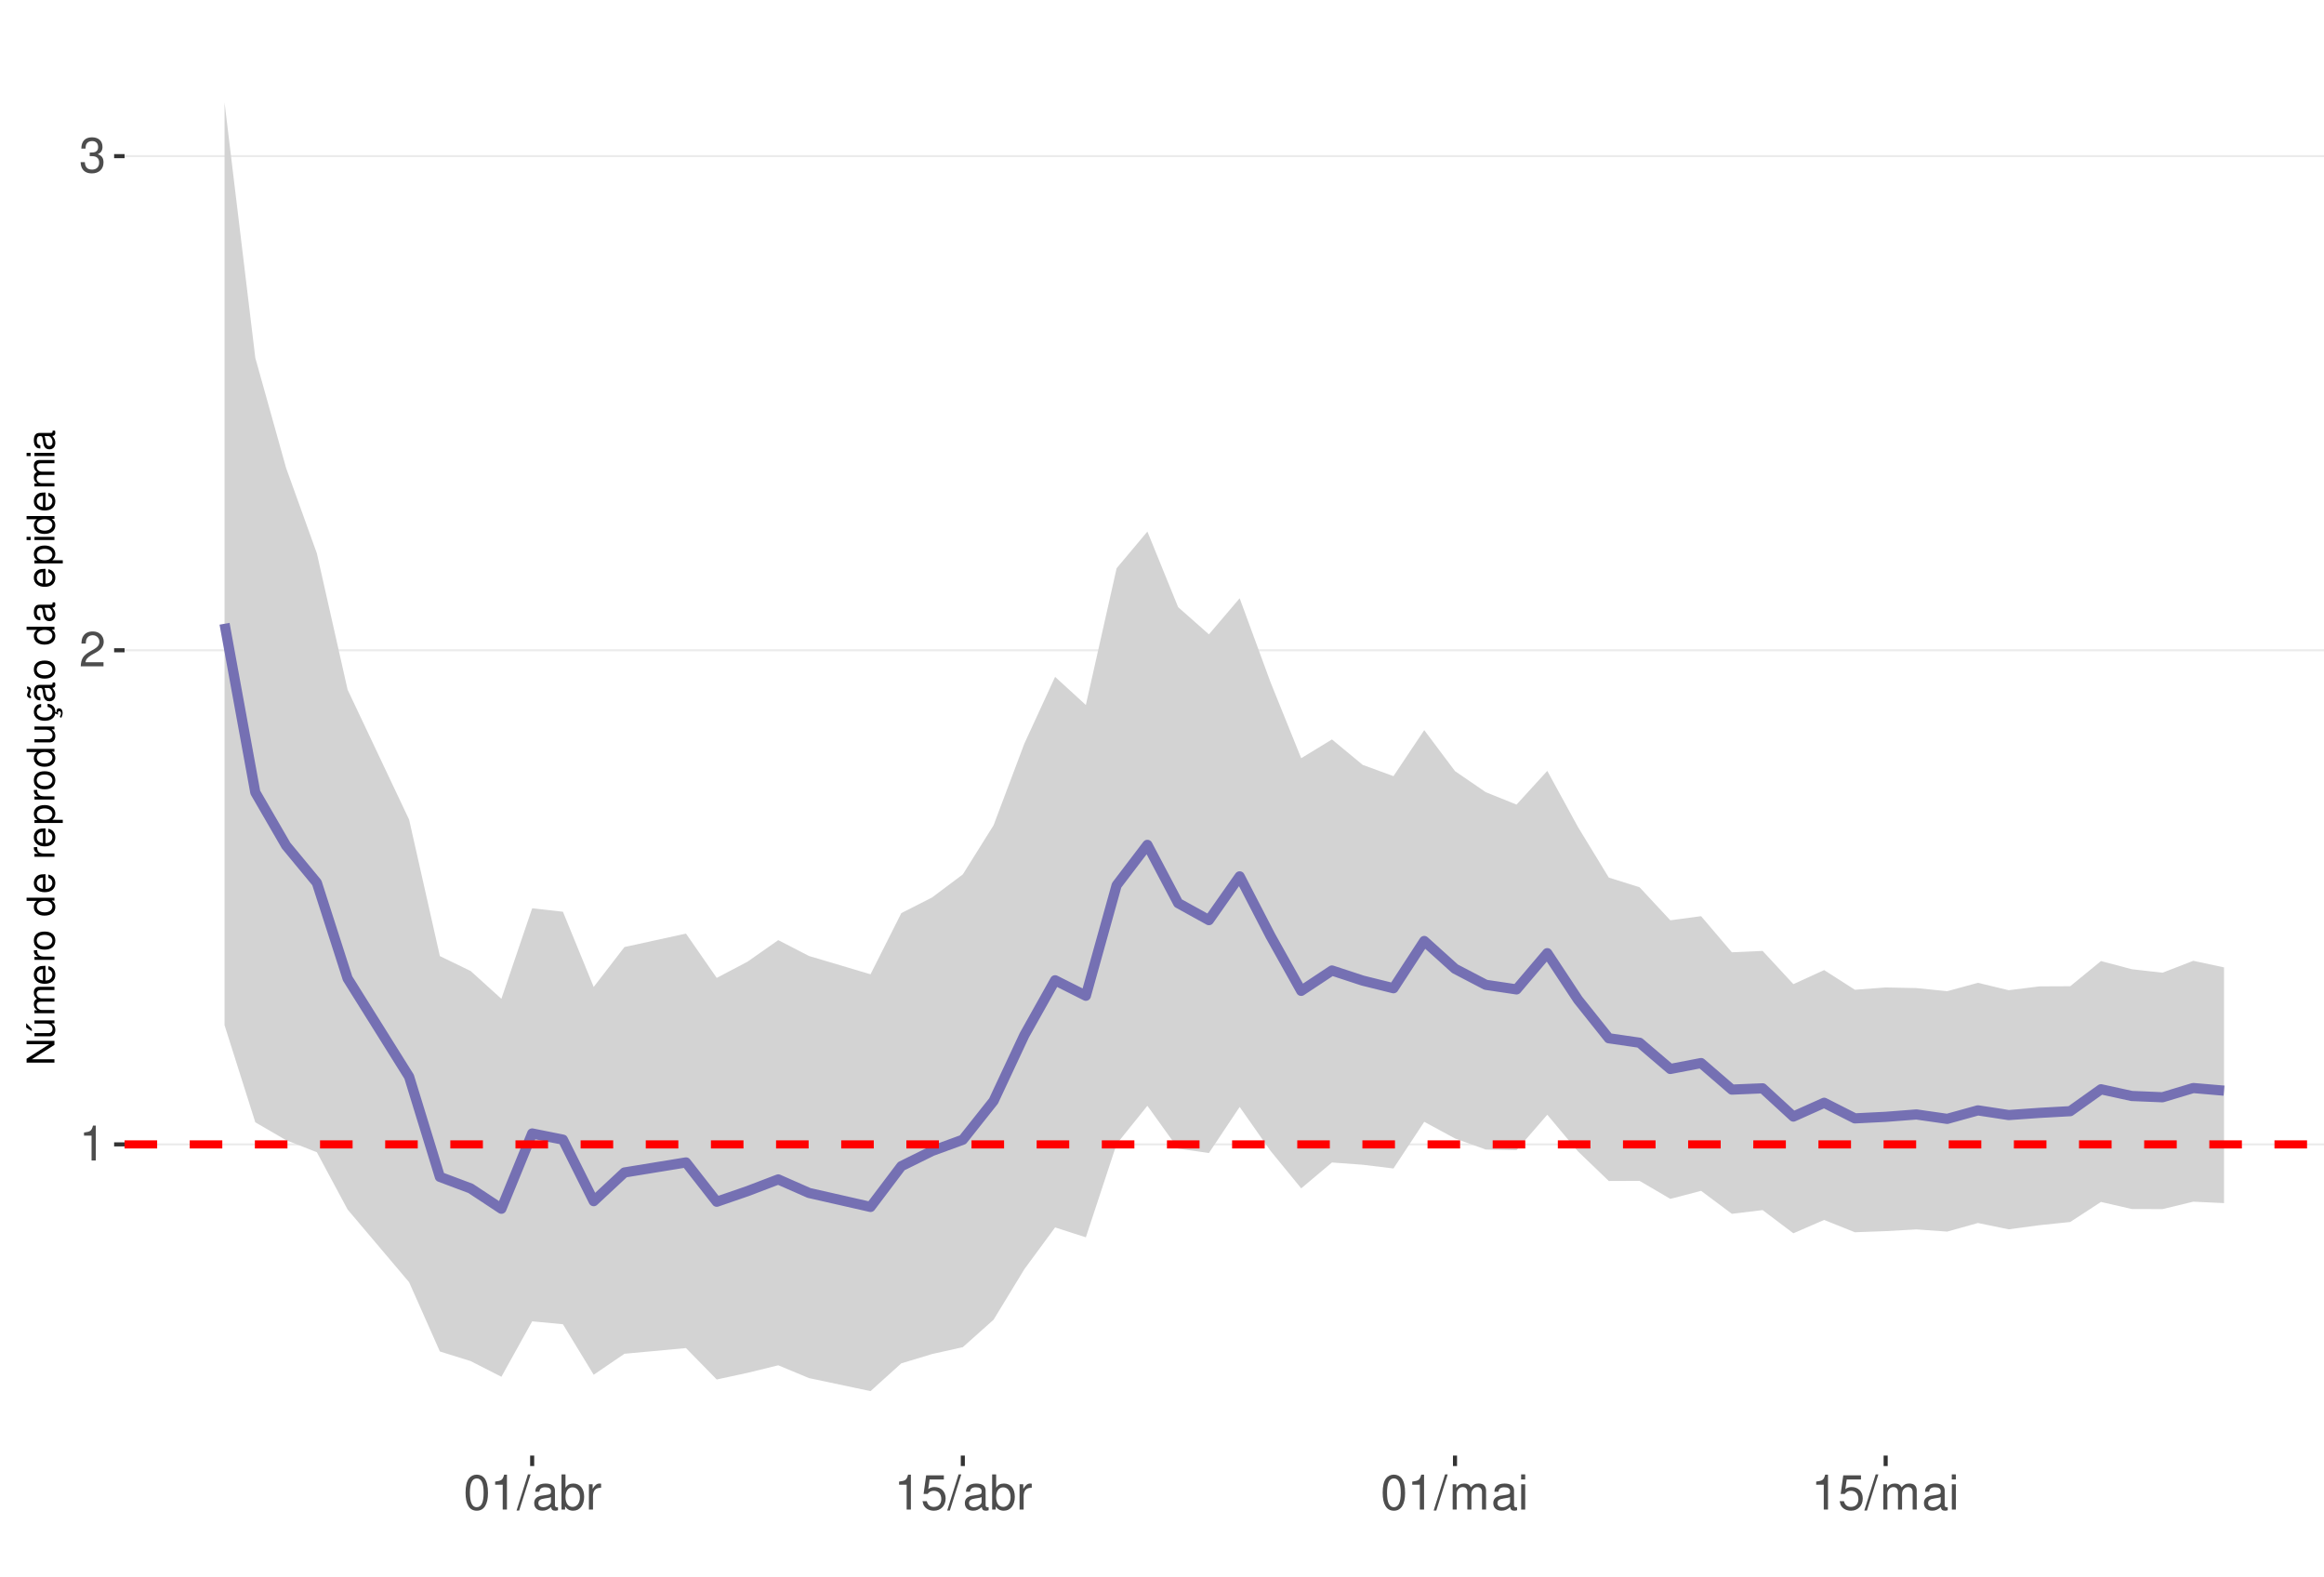
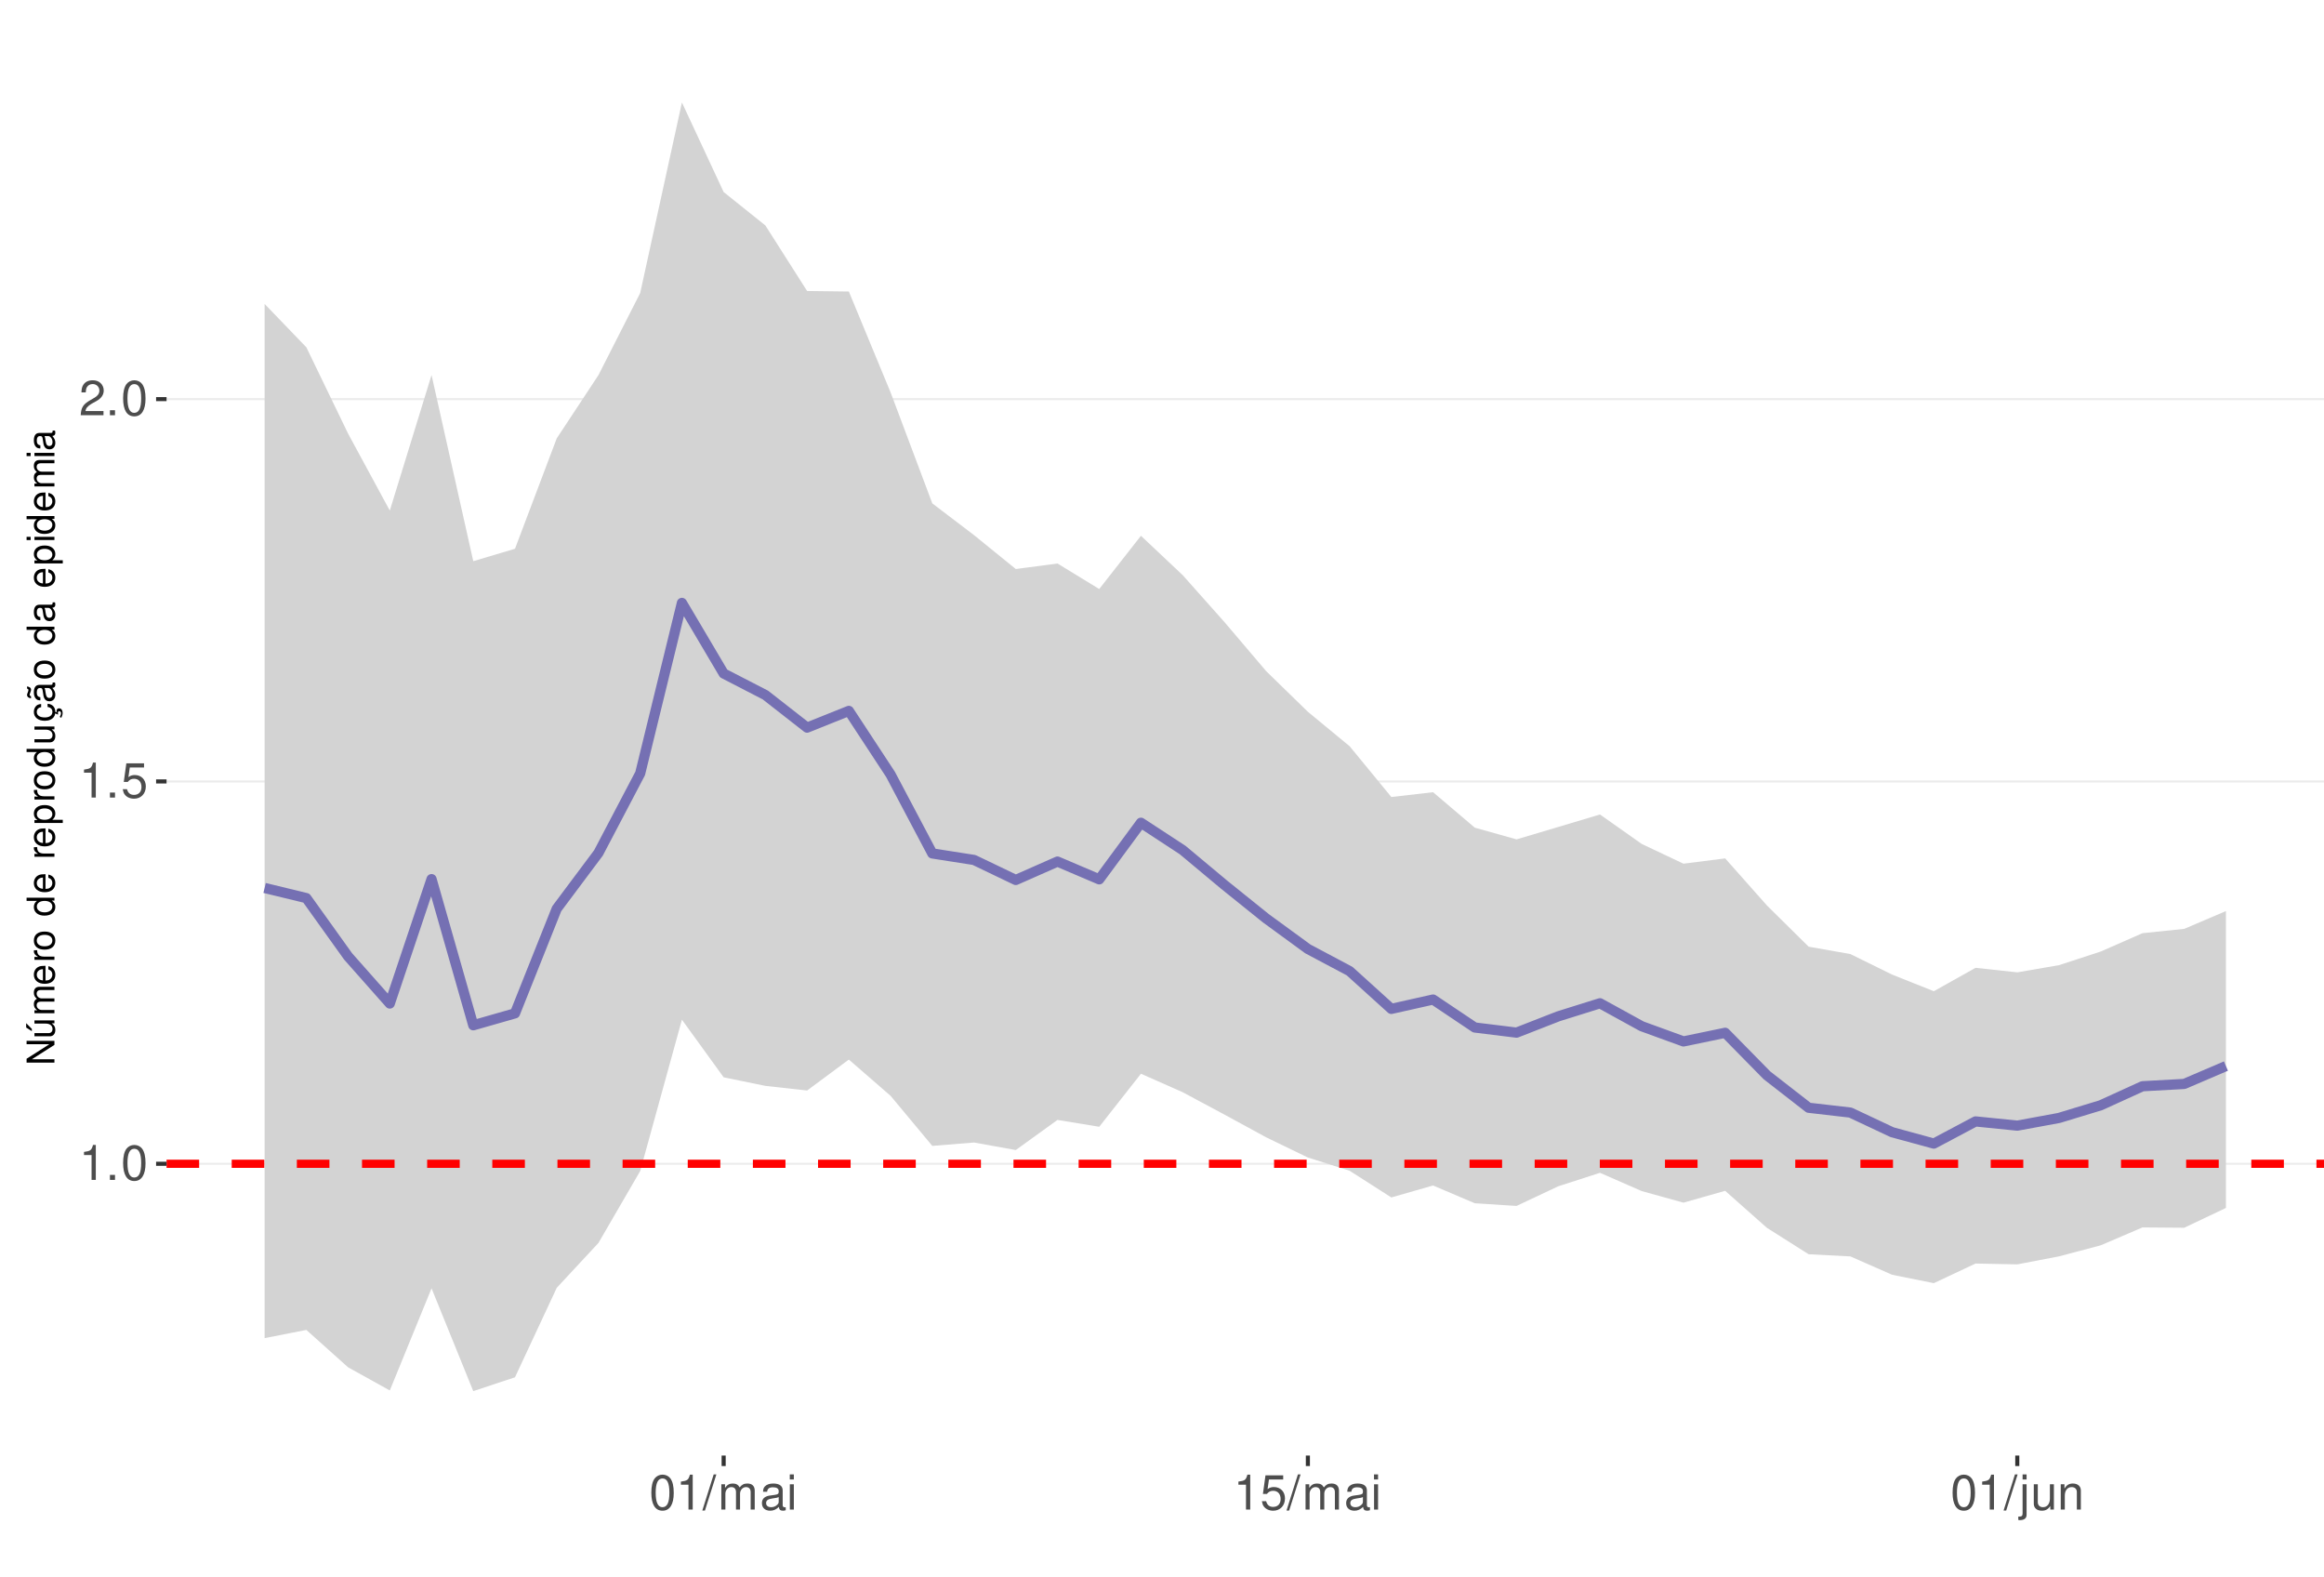
<svg xmlns="http://www.w3.org/2000/svg" xmlns:xlink="http://www.w3.org/1999/xlink" width="609pt" height="413pt" viewBox="0 0 609 413" version="1.1">
  <defs>
    <g>
      <symbol overflow="visible" id="glyph0-0">
        <path style="stroke:none;" d="" />
      </symbol>
      <symbol overflow="visible" id="glyph0-1">
        <path style="stroke:none;" d="M 3.281 -6.516 L 3.281 0 L 4.391 0 L 4.391 -9.156 L 3.656 -9.156 C 3.266 -7.75 3.016 -7.562 1.297 -7.328 L 1.297 -6.516 Z M 3.281 -6.516 " />
      </symbol>
      <symbol overflow="visible" id="glyph0-2">
+         <path style="stroke:none;" d="M 2.422 -1.312 L 1.094 -1.312 L 1.094 0 L 2.422 0 Z M 2.422 -1.312 " />
+       </symbol>
+       <symbol overflow="visible" id="glyph0-3">
+         <path style="stroke:none;" d="M 3.484 -9.156 C 2.641 -9.156 1.891 -8.766 1.422 -8.156 C 0.828 -7.344 0.547 -6.125 0.547 -4.422 C 0.547 -1.344 1.562 0.297 3.484 0.297 C 5.375 0.297 6.422 -1.344 6.422 -4.359 C 6.422 -6.125 6.141 -7.312 5.547 -8.156 C 5.078 -8.781 4.328 -9.156 3.484 -9.156 Z M 3.484 -8.156 C 4.688 -8.156 5.281 -6.938 5.281 -4.453 C 5.281 -1.844 4.703 -0.625 3.453 -0.625 C 2.281 -0.625 1.688 -1.891 1.688 -4.422 C 1.688 -6.938 2.281 -8.156 3.484 -8.156 Z M 3.484 -8.156 " />
+       </symbol>
+       <symbol overflow="visible" id="glyph0-4">
+         <path style="stroke:none;" d="M 6.031 -8.969 L 1.391 -8.969 L 0.719 -4.094 L 1.75 -4.094 C 2.266 -4.703 2.703 -4.922 3.406 -4.922 C 4.609 -4.922 5.359 -4.094 5.359 -2.766 C 5.359 -1.484 4.609 -0.703 3.391 -0.703 C 2.422 -0.703 1.828 -1.188 1.562 -2.203 L 0.438 -2.203 C 0.594 -1.469 0.719 -1.109 0.984 -0.781 C 1.5 -0.094 2.406 0.297 3.422 0.297 C 5.234 0.297 6.5 -1.031 6.5 -2.922 C 6.5 -4.703 5.312 -5.906 3.594 -5.906 C 2.969 -5.906 2.453 -5.75 1.938 -5.359 L 2.297 -7.875 L 6.031 -7.875 Z M 6.031 -8.969 " />
+       </symbol>
+       <symbol overflow="visible" id="glyph0-5">
        <path style="stroke:none;" d="M 6.406 -1.094 L 1.688 -1.094 C 1.797 -1.859 2.203 -2.344 3.297 -3.016 L 4.562 -3.719 C 5.828 -4.422 6.469 -5.359 6.469 -6.484 C 6.469 -7.234 6.156 -7.953 5.625 -8.438 C 5.094 -8.922 4.438 -9.156 3.594 -9.156 C 2.453 -9.156 1.609 -8.75 1.109 -7.953 C 0.797 -7.484 0.656 -6.906 0.625 -5.984 L 1.75 -5.984 C 1.781 -6.609 1.859 -6.969 2.016 -7.281 C 2.297 -7.828 2.891 -8.172 3.562 -8.172 C 4.562 -8.172 5.328 -7.438 5.328 -6.453 C 5.328 -5.719 4.906 -5.094 4.109 -4.625 L 2.953 -3.953 C 1.078 -2.875 0.531 -2.016 0.438 -0.016 L 6.406 -0.016 Z M 6.406 -1.094 " />
      </symbol>
-       <symbol overflow="visible" id="glyph0-3">
-         <path style="stroke:none;" d="M 2.797 -4.219 L 3.406 -4.219 C 4.625 -4.219 5.266 -3.641 5.266 -2.547 C 5.266 -1.391 4.562 -0.703 3.422 -0.703 C 2.188 -0.703 1.594 -1.312 1.516 -2.656 L 0.406 -2.656 C 0.453 -1.922 0.578 -1.438 0.797 -1.031 C 1.266 -0.156 2.141 0.297 3.359 0.297 C 5.219 0.297 6.406 -0.828 6.406 -2.562 C 6.406 -3.719 5.969 -4.359 4.891 -4.734 C 5.719 -5.078 6.141 -5.703 6.141 -6.625 C 6.141 -8.203 5.109 -9.156 3.406 -9.156 C 1.594 -9.156 0.625 -8.141 0.594 -6.203 L 1.703 -6.203 C 1.719 -6.766 1.766 -7.078 1.906 -7.359 C 2.172 -7.875 2.719 -8.172 3.422 -8.172 C 4.406 -8.172 5 -7.578 5 -6.594 C 5 -5.953 4.766 -5.562 4.281 -5.344 C 3.969 -5.219 3.562 -5.156 2.797 -5.156 Z M 2.797 -4.219 " />
-       </symbol>
-       <symbol overflow="visible" id="glyph0-4">
-         <path style="stroke:none;" d="M 3.484 -9.156 C 2.641 -9.156 1.891 -8.766 1.422 -8.156 C 0.828 -7.344 0.547 -6.125 0.547 -4.422 C 0.547 -1.344 1.562 0.297 3.484 0.297 C 5.375 0.297 6.422 -1.344 6.422 -4.359 C 6.422 -6.125 6.141 -7.312 5.547 -8.156 C 5.078 -8.781 4.328 -9.156 3.484 -9.156 Z M 3.484 -8.156 C 4.688 -8.156 5.281 -6.938 5.281 -4.453 C 5.281 -1.844 4.703 -0.625 3.453 -0.625 C 2.281 -0.625 1.688 -1.891 1.688 -4.422 C 1.688 -6.938 2.281 -8.156 3.484 -8.156 Z M 3.484 -8.156 " />
-       </symbol>
-       <symbol overflow="visible" id="glyph0-5">
+       <symbol overflow="visible" id="glyph0-6">
        <path style="stroke:none;" d="M 2.891 -9.219 L -0.094 0.25 L 0.594 0.25 L 3.594 -9.219 Z M 2.891 -9.219 " />
      </symbol>
-       <symbol overflow="visible" id="glyph0-6">
+       <symbol overflow="visible" id="glyph0-7">
+         <path style="stroke:none;" d="M 0.891 -6.625 L 0.891 0 L 1.953 0 L 1.953 -4.156 C 1.953 -5.125 2.641 -5.891 3.5 -5.891 C 4.297 -5.891 4.734 -5.422 4.734 -4.562 L 4.734 0 L 5.797 0 L 5.797 -4.156 C 5.797 -5.125 6.5 -5.891 7.359 -5.891 C 8.125 -5.891 8.578 -5.406 8.578 -4.562 L 8.578 0 L 9.641 0 L 9.641 -4.969 C 9.641 -6.156 8.953 -6.828 7.719 -6.828 C 6.828 -6.828 6.297 -6.562 5.688 -5.812 C 5.297 -6.516 4.766 -6.828 3.891 -6.828 C 3.016 -6.828 2.422 -6.5 1.859 -5.688 L 1.859 -6.625 Z M 0.891 -6.625 " />
+       </symbol>
+       <symbol overflow="visible" id="glyph0-8">
        <path style="stroke:none;" d="M 6.766 -0.625 C 6.656 -0.594 6.609 -0.594 6.547 -0.594 C 6.172 -0.594 5.969 -0.781 5.969 -1.109 L 5.969 -5.016 C 5.969 -6.188 5.109 -6.828 3.484 -6.828 C 2.5 -6.828 1.734 -6.547 1.281 -6.047 C 0.969 -5.703 0.844 -5.328 0.828 -4.672 L 1.891 -4.672 C 1.969 -5.484 2.453 -5.844 3.438 -5.844 C 4.406 -5.844 4.922 -5.5 4.922 -4.859 L 4.922 -4.578 C 4.906 -4.125 4.688 -3.969 3.828 -3.844 C 2.328 -3.656 2.094 -3.609 1.703 -3.438 C 0.922 -3.109 0.531 -2.531 0.531 -1.672 C 0.531 -0.469 1.359 0.297 2.703 0.297 C 3.547 0.297 4.219 0 4.969 -0.688 C 5.031 0 5.359 0.297 6.047 0.297 C 6.281 0.297 6.422 0.266 6.766 0.172 Z M 4.922 -2.094 C 4.922 -1.734 4.828 -1.516 4.5 -1.234 C 4.078 -0.828 3.562 -0.625 2.938 -0.625 C 2.109 -0.625 1.625 -1.031 1.625 -1.703 C 1.625 -2.391 2.094 -2.75 3.234 -2.906 C 4.359 -3.062 4.562 -3.109 4.922 -3.281 Z M 4.922 -2.094 " />
      </symbol>
-       <symbol overflow="visible" id="glyph0-7">
-         <path style="stroke:none;" d="M 0.688 -9.219 L 0.688 0 L 1.625 0 L 1.625 -0.844 C 2.141 -0.078 2.812 0.297 3.734 0.297 C 5.484 0.297 6.625 -1.141 6.625 -3.344 C 6.625 -5.5 5.547 -6.828 3.781 -6.828 C 2.875 -6.828 2.234 -6.484 1.734 -5.734 L 1.734 -9.219 Z M 3.578 -5.828 C 4.766 -5.828 5.516 -4.812 5.516 -3.234 C 5.516 -1.719 4.734 -0.703 3.578 -0.703 C 2.453 -0.703 1.734 -1.703 1.734 -3.266 C 1.734 -4.828 2.453 -5.828 3.578 -5.828 Z M 3.578 -5.828 " />
-       </symbol>
-       <symbol overflow="visible" id="glyph0-8">
-         <path style="stroke:none;" d="M 0.875 -6.625 L 0.875 0 L 1.938 0 L 1.938 -3.438 C 1.953 -5.031 2.609 -5.75 4.062 -5.703 L 4.062 -6.781 C 3.891 -6.812 3.781 -6.828 3.656 -6.828 C 2.969 -6.828 2.453 -6.422 1.844 -5.422 L 1.844 -6.625 Z M 0.875 -6.625 " />
-       </symbol>
      <symbol overflow="visible" id="glyph0-9">
-         <path style="stroke:none;" d="M 6.031 -8.969 L 1.391 -8.969 L 0.719 -4.094 L 1.75 -4.094 C 2.266 -4.703 2.703 -4.922 3.406 -4.922 C 4.609 -4.922 5.359 -4.094 5.359 -2.766 C 5.359 -1.484 4.609 -0.703 3.391 -0.703 C 2.422 -0.703 1.828 -1.188 1.562 -2.203 L 0.438 -2.203 C 0.594 -1.469 0.719 -1.109 0.984 -0.781 C 1.5 -0.094 2.406 0.297 3.422 0.297 C 5.234 0.297 6.5 -1.031 6.5 -2.922 C 6.5 -4.703 5.312 -5.906 3.594 -5.906 C 2.969 -5.906 2.453 -5.75 1.938 -5.359 L 2.297 -7.875 L 6.031 -7.875 Z M 6.031 -8.969 " />
+         <path style="stroke:none;" d="M 1.891 -6.625 L 0.844 -6.625 L 0.844 0 L 1.891 0 Z M 1.891 -9.219 L 0.828 -9.219 L 0.828 -7.891 L 1.891 -7.891 Z M 1.891 -9.219 " />
      </symbol>
      <symbol overflow="visible" id="glyph0-10">
-         <path style="stroke:none;" d="M 0.891 -6.625 L 0.891 0 L 1.953 0 L 1.953 -4.156 C 1.953 -5.125 2.641 -5.891 3.5 -5.891 C 4.297 -5.891 4.734 -5.422 4.734 -4.562 L 4.734 0 L 5.797 0 L 5.797 -4.156 C 5.797 -5.125 6.5 -5.891 7.359 -5.891 C 8.125 -5.891 8.578 -5.406 8.578 -4.562 L 8.578 0 L 9.641 0 L 9.641 -4.969 C 9.641 -6.156 8.953 -6.828 7.719 -6.828 C 6.828 -6.828 6.297 -6.562 5.688 -5.812 C 5.297 -6.516 4.766 -6.828 3.891 -6.828 C 3.016 -6.828 2.422 -6.5 1.859 -5.688 L 1.859 -6.625 Z M 0.891 -6.625 " />
+         <path style="stroke:none;" d="M 0.891 -6.625 L 0.891 0.969 C 0.891 1.625 0.688 1.828 0.031 1.828 C -0.047 1.828 -0.094 1.828 -0.234 1.828 L -0.234 2.719 C -0.094 2.75 -0.031 2.766 0.125 2.766 C 1.312 2.766 1.938 2.297 1.938 1.375 L 1.938 -6.625 Z M 1.938 -9.219 L 0.891 -9.219 L 0.891 -7.891 L 1.938 -7.891 Z M 1.938 -9.219 " />
      </symbol>
      <symbol overflow="visible" id="glyph0-11">
-         <path style="stroke:none;" d="M 1.891 -6.625 L 0.844 -6.625 L 0.844 0 L 1.891 0 Z M 1.891 -9.219 L 0.828 -9.219 L 0.828 -7.891 L 1.891 -7.891 Z M 1.891 -9.219 " />
+         <path style="stroke:none;" d="M 6.094 0 L 6.094 -6.625 L 5.047 -6.625 L 5.047 -2.875 C 5.047 -1.516 4.344 -0.625 3.234 -0.625 C 2.406 -0.625 1.875 -1.141 1.875 -1.938 L 1.875 -6.625 L 0.828 -6.625 L 0.828 -1.516 C 0.828 -0.422 1.641 0.297 2.938 0.297 C 3.906 0.297 4.531 -0.047 5.156 -0.922 L 5.156 0 Z M 6.094 0 " />
+       </symbol>
+       <symbol overflow="visible" id="glyph0-12">
+         <path style="stroke:none;" d="M 0.891 -6.625 L 0.891 0 L 1.953 0 L 1.953 -3.656 C 1.953 -5.016 2.656 -5.891 3.75 -5.891 C 4.578 -5.891 5.109 -5.391 5.109 -4.594 L 5.109 0 L 6.156 0 L 6.156 -5.016 C 6.156 -6.109 5.344 -6.828 4.062 -6.828 C 3.078 -6.828 2.438 -6.438 1.859 -5.516 L 1.859 -6.625 Z M 0.891 -6.625 " />
      </symbol>
      <symbol overflow="visible" id="glyph1-0">
        <path style="stroke:none;" d="" />
      </symbol>
      <symbol overflow="visible" id="glyph1-1">
        <path style="stroke:none;" d="M -7.297 -6.453 L -7.297 -5.578 L -1.328 -5.578 L -7.297 -1.766 L -7.297 -0.766 L 0 -0.766 L 0 -1.641 L -5.906 -1.641 L 0 -5.406 L 0 -6.453 Z M -7.297 -6.453 " />
      </symbol>
      <symbol overflow="visible" id="glyph1-2">
        <path style="stroke:none;" d="M 0 -4.812 L -5.234 -4.812 L -5.234 -3.984 L -2.266 -3.984 C -1.203 -3.984 -0.5 -3.438 -0.5 -2.562 C -0.5 -1.906 -0.906 -1.484 -1.531 -1.484 L -5.234 -1.484 L -5.234 -0.656 L -1.203 -0.656 C -0.328 -0.656 0.234 -1.297 0.234 -2.312 C 0.234 -3.094 -0.047 -3.578 -0.734 -4.062 L 0 -4.062 Z M -7.406 -2.953 L -5.922 -2 L -5.922 -2.594 L -7.406 -4.094 Z M -7.406 -2.953 " />
      </symbol>
      <symbol overflow="visible" id="glyph1-3">
        <path style="stroke:none;" d="M -5.234 -0.703 L 0 -0.703 L 0 -1.547 L -3.297 -1.547 C -4.047 -1.547 -4.656 -2.094 -4.656 -2.766 C -4.656 -3.391 -4.281 -3.734 -3.609 -3.734 L 0 -3.734 L 0 -4.578 L -3.297 -4.578 C -4.047 -4.578 -4.656 -5.125 -4.656 -5.812 C -4.656 -6.422 -4.266 -6.781 -3.609 -6.781 L 0 -6.781 L 0 -7.625 L -3.938 -7.625 C -4.875 -7.625 -5.391 -7.078 -5.391 -6.094 C -5.391 -5.406 -5.188 -4.984 -4.594 -4.484 C -5.156 -4.188 -5.391 -3.766 -5.391 -3.078 C -5.391 -2.375 -5.125 -1.906 -4.5 -1.469 L -5.234 -1.469 Z M -5.234 -0.703 " />
      </symbol>
      <symbol overflow="visible" id="glyph1-4">
        <path style="stroke:none;" d="M -2.344 -5.125 C -3.141 -5.125 -3.625 -5.062 -4.016 -4.922 C -4.875 -4.578 -5.391 -3.781 -5.391 -2.797 C -5.391 -1.344 -4.281 -0.406 -2.547 -0.406 C -0.812 -0.406 0.234 -1.297 0.234 -2.781 C 0.234 -3.984 -0.453 -4.812 -1.594 -5.016 L -1.594 -4.188 C -0.906 -3.953 -0.547 -3.484 -0.547 -2.812 C -0.547 -2.281 -0.781 -1.828 -1.219 -1.547 C -1.516 -1.344 -1.812 -1.281 -2.344 -1.266 Z M -3.016 -1.297 C -3.984 -1.359 -4.625 -1.953 -4.625 -2.797 C -4.625 -3.641 -3.953 -4.234 -3.016 -4.234 Z M -3.016 -1.297 " />
      </symbol>
      <symbol overflow="visible" id="glyph1-5">
        <path style="stroke:none;" d="M -5.234 -0.688 L 0 -0.688 L 0 -1.531 L -2.719 -1.531 C -3.984 -1.547 -4.547 -2.062 -4.516 -3.203 L -5.359 -3.203 C -5.375 -3.062 -5.391 -2.984 -5.391 -2.891 C -5.391 -2.344 -5.062 -1.938 -4.297 -1.453 L -5.234 -1.453 Z M -5.234 -0.688 " />
      </symbol>
      <symbol overflow="visible" id="glyph1-6">
        <path style="stroke:none;" d="M -5.391 -2.719 C -5.391 -1.234 -4.344 -0.359 -2.578 -0.359 C -0.812 -0.359 0.234 -1.234 0.234 -2.734 C 0.234 -4.203 -0.812 -5.094 -2.547 -5.094 C -4.359 -5.094 -5.391 -4.234 -5.391 -2.719 Z M -4.625 -2.734 C -4.625 -3.672 -3.844 -4.234 -2.547 -4.234 C -1.312 -4.234 -0.547 -3.656 -0.547 -2.734 C -0.547 -1.797 -1.312 -1.234 -2.578 -1.234 C -3.844 -1.234 -4.625 -1.797 -4.625 -2.734 Z M -4.625 -2.734 " />
      </symbol>
      <symbol overflow="visible" id="glyph1-7">
        <path style="stroke:none;" d="" />
      </symbol>
      <symbol overflow="visible" id="glyph1-8">
        <path style="stroke:none;" d="M -7.297 -4.953 L -7.297 -4.125 L -4.578 -4.125 C -5.109 -3.766 -5.391 -3.203 -5.391 -2.516 C -5.391 -1.156 -4.297 -0.266 -2.625 -0.266 C -0.859 -0.266 0.234 -1.125 0.234 -2.547 C 0.234 -3.266 -0.047 -3.766 -0.688 -4.203 L 0 -4.203 L 0 -4.953 Z M -4.609 -2.656 C -4.609 -3.547 -3.812 -4.125 -2.562 -4.125 C -1.344 -4.125 -0.547 -3.547 -0.547 -2.656 C -0.547 -1.734 -1.359 -1.125 -2.578 -1.125 C -3.797 -1.125 -4.609 -1.734 -4.609 -2.656 Z M -4.609 -2.656 " />
      </symbol>
      <symbol overflow="visible" id="glyph1-9">
        <path style="stroke:none;" d="M 2.188 -0.547 L 2.188 -1.375 L -0.547 -1.375 C -0.016 -1.812 0.234 -2.312 0.234 -2.984 C 0.234 -4.344 -0.859 -5.234 -2.531 -5.234 C -4.297 -5.234 -5.391 -4.375 -5.391 -2.984 C -5.391 -2.266 -5.062 -1.703 -4.453 -1.312 L -5.234 -1.312 L -5.234 -0.547 Z M -4.609 -2.844 C -4.609 -3.766 -3.797 -4.359 -2.547 -4.359 C -1.359 -4.359 -0.547 -3.75 -0.547 -2.844 C -0.547 -1.953 -1.344 -1.375 -2.578 -1.375 C -3.812 -1.375 -4.609 -1.953 -4.609 -2.844 Z M -4.609 -2.844 " />
      </symbol>
      <symbol overflow="visible" id="glyph1-10">
        <path style="stroke:none;" d="M 0 -4.812 L -5.234 -4.812 L -5.234 -3.984 L -2.266 -3.984 C -1.203 -3.984 -0.5 -3.438 -0.5 -2.562 C -0.5 -1.906 -0.906 -1.484 -1.531 -1.484 L -5.234 -1.484 L -5.234 -0.656 L -1.203 -0.656 C -0.328 -0.656 0.234 -1.297 0.234 -2.312 C 0.234 -3.094 -0.047 -3.578 -0.734 -4.062 L 0 -4.062 Z M 0 -4.812 " />
      </symbol>
      <symbol overflow="visible" id="glyph1-11">
        <path style="stroke:none;" d="M 0.234 -2.641 C 0.234 -3.875 -0.547 -4.703 -1.797 -4.766 L -1.797 -3.938 C -0.953 -3.797 -0.531 -3.359 -0.531 -2.656 C -0.531 -1.734 -1.281 -1.188 -2.516 -1.188 C -3.844 -1.188 -4.625 -1.719 -4.625 -2.625 C -4.625 -3.328 -4.203 -3.766 -3.484 -3.875 L -3.484 -4.703 C -3.984 -4.672 -4.312 -4.562 -4.609 -4.359 C -5.094 -4 -5.391 -3.375 -5.391 -2.641 C -5.391 -1.219 -4.266 -0.312 -2.531 -0.312 C -1.469 -0.312 -0.625 -0.672 -0.156 -1.312 C 0.047 -1.594 0.125 -1.812 0.203 -2.25 L 0.922 -1.938 L 0.984 -2.062 C 0.938 -2.188 0.906 -2.25 0.906 -2.375 C 0.906 -2.656 1.047 -2.828 1.281 -2.828 C 1.547 -2.828 1.734 -2.594 1.734 -2.297 C 1.734 -2.031 1.672 -1.844 1.438 -1.406 L 1.406 -1.312 L 1.812 -1.094 C 2.078 -1.75 2.141 -1.953 2.141 -2.344 C 2.141 -3.109 1.781 -3.578 1.203 -3.578 C 0.781 -3.578 0.547 -3.297 0.547 -2.797 C 0.547 -2.703 0.547 -2.641 0.562 -2.516 Z M 0.234 -2.641 " />
      </symbol>
      <symbol overflow="visible" id="glyph1-12">
        <path style="stroke:none;" d="M -0.484 -5.344 C -0.469 -5.266 -0.469 -5.219 -0.469 -5.172 C -0.469 -4.875 -0.625 -4.719 -0.875 -4.719 L -3.953 -4.719 C -4.891 -4.719 -5.391 -4.047 -5.391 -2.75 C -5.391 -1.984 -5.172 -1.375 -4.781 -1.016 C -4.516 -0.766 -4.203 -0.672 -3.688 -0.656 L -3.688 -1.484 C -4.328 -1.562 -4.625 -1.938 -4.625 -2.719 C -4.625 -3.484 -4.344 -3.891 -3.844 -3.891 L -3.625 -3.891 C -3.266 -3.875 -3.125 -3.703 -3.047 -3.016 C -2.891 -1.844 -2.844 -1.656 -2.719 -1.344 C -2.453 -0.734 -2 -0.422 -1.312 -0.422 C -0.375 -0.422 0.234 -1.078 0.234 -2.141 C 0.234 -2.797 0 -3.328 -0.547 -3.922 C 0 -3.984 0.234 -4.234 0.234 -4.781 C 0.234 -4.953 0.203 -5.062 0.141 -5.344 Z M -1.656 -3.891 C -1.375 -3.891 -1.203 -3.812 -0.969 -3.562 C -0.656 -3.219 -0.5 -2.812 -0.5 -2.312 C -0.5 -1.672 -0.812 -1.297 -1.344 -1.297 C -1.891 -1.297 -2.172 -1.656 -2.297 -2.547 C -2.422 -3.438 -2.453 -3.609 -2.594 -3.891 Z M -7.172 -3.75 C -6.922 -3.672 -6.812 -3.547 -6.812 -3.375 C -6.812 -3.25 -6.875 -2.984 -6.984 -2.734 C -7.156 -2.312 -7.172 -2.25 -7.172 -2.047 C -7.172 -1.594 -6.797 -1.297 -6.141 -1.188 L -6.141 -1.766 C -6.375 -1.812 -6.5 -1.938 -6.5 -2.094 C -6.5 -2.203 -6.469 -2.344 -6.375 -2.578 C -6.156 -3.156 -6.125 -3.234 -6.125 -3.438 C -6.125 -3.922 -6.484 -4.219 -7.172 -4.312 Z M -7.172 -3.75 " />
      </symbol>
      <symbol overflow="visible" id="glyph1-13">
        <path style="stroke:none;" d="M -0.484 -5.344 C -0.469 -5.266 -0.469 -5.219 -0.469 -5.172 C -0.469 -4.875 -0.625 -4.719 -0.875 -4.719 L -3.953 -4.719 C -4.891 -4.719 -5.391 -4.047 -5.391 -2.75 C -5.391 -1.984 -5.172 -1.375 -4.781 -1.016 C -4.516 -0.766 -4.203 -0.672 -3.688 -0.656 L -3.688 -1.484 C -4.328 -1.562 -4.625 -1.938 -4.625 -2.719 C -4.625 -3.484 -4.344 -3.891 -3.844 -3.891 L -3.625 -3.891 C -3.266 -3.875 -3.125 -3.703 -3.047 -3.016 C -2.891 -1.844 -2.844 -1.656 -2.719 -1.344 C -2.453 -0.734 -2 -0.422 -1.312 -0.422 C -0.375 -0.422 0.234 -1.078 0.234 -2.141 C 0.234 -2.797 0 -3.328 -0.547 -3.922 C 0 -3.984 0.234 -4.234 0.234 -4.781 C 0.234 -4.953 0.203 -5.062 0.141 -5.344 Z M -1.656 -3.891 C -1.375 -3.891 -1.203 -3.812 -0.969 -3.562 C -0.656 -3.219 -0.5 -2.812 -0.5 -2.312 C -0.5 -1.672 -0.812 -1.297 -1.344 -1.297 C -1.891 -1.297 -2.172 -1.656 -2.297 -2.547 C -2.422 -3.438 -2.453 -3.609 -2.594 -3.891 Z M -1.656 -3.891 " />
      </symbol>
      <symbol overflow="visible" id="glyph1-14">
        <path style="stroke:none;" d="M -5.234 -1.5 L -5.234 -0.672 L 0 -0.672 L 0 -1.5 Z M -7.297 -1.5 L -7.297 -0.656 L -6.234 -0.656 L -6.234 -1.5 Z M -7.297 -1.5 " />
      </symbol>
    </g>
    <clipPath id="clip1">
-       <path d="M 32.645 9.961 L 609 9.961 L 609 381.328 L 32.645 381.328 Z M 32.645 9.961 " />
+       <path d="M 43.645 9.961 L 609 9.961 L 609 381.328 L 43.645 381.328 Z M 43.645 9.961 " />
    </clipPath>
    <clipPath id="clip2">
-       <path d="M 32.645 299 L 609 299 L 609 301 L 32.645 301 Z M 32.645 299 " />
+       <path d="M 43.645 304 L 609 304 L 609 306 L 43.645 306 Z M 43.645 304 " />
    </clipPath>
    <clipPath id="clip3">
-       <path d="M 32.645 170 L 609 170 L 609 171 L 32.645 171 Z M 32.645 170 " />
+       <path d="M 43.645 204 L 609 204 L 609 205 L 43.645 205 Z M 43.645 204 " />
    </clipPath>
    <clipPath id="clip4">
-       <path d="M 32.645 40 L 609 40 L 609 42 L 32.645 42 Z M 32.645 40 " />
+       <path d="M 43.645 104 L 609 104 L 609 105 L 43.645 105 Z M 43.645 104 " />
    </clipPath>
    <clipPath id="clip5">
-       <path d="M 32.645 298 L 609 298 L 609 301 L 32.645 301 Z M 32.645 298 " />
+       <path d="M 43.645 303 L 609 303 L 609 306 L 43.645 306 Z M 43.645 303 " />
    </clipPath>
  </defs>
  <g id="surface167">
    <rect x="0" y="0" width="609" height="413" style="fill:rgb(100%,100%,100%);fill-opacity:1;stroke:none;" />
    <rect x="0" y="0" width="609" height="413" style="fill:rgb(100%,100%,100%);fill-opacity:1;stroke:none;" />
    <path style="fill:none;stroke-width:1.067;stroke-linecap:round;stroke-linejoin:round;stroke:rgb(100%,100%,100%);stroke-opacity:1;stroke-miterlimit:10;" d="M 0 413 L 609 413 L 609 0 L 0 0 Z M 0 413 " />
    <g clip-path="url(#clip1)" clip-rule="nonzero">
-       <path style=" stroke:none;fill-rule:nonzero;fill:rgb(100%,100%,100%);fill-opacity:1;" d="M 32.645 381.328 L 609 381.328 L 609 9.961 L 32.645 9.961 Z M 32.645 381.328 " />
+       <path style=" stroke:none;fill-rule:nonzero;fill:rgb(100%,100%,100%);fill-opacity:1;" d="M 43.645 381.328 L 609 381.328 L 609 9.961 L 43.645 9.961 Z M 43.645 381.328 " />
    </g>
    <g clip-path="url(#clip2)" clip-rule="nonzero">
-       <path style="fill:none;stroke-width:0.533;stroke-linecap:butt;stroke-linejoin:round;stroke:rgb(92.157%,92.157%,92.157%);stroke-opacity:1;stroke-miterlimit:10;" d="M 32.645 299.812 L 609 299.812 " />
+       <path style="fill:none;stroke-width:0.533;stroke-linecap:butt;stroke-linejoin:round;stroke:rgb(92.157%,92.157%,92.157%);stroke-opacity:1;stroke-miterlimit:10;" d="M 43.645 304.891 L 609 304.891 " />
    </g>
    <g clip-path="url(#clip3)" clip-rule="nonzero">
-       <path style="fill:none;stroke-width:0.533;stroke-linecap:butt;stroke-linejoin:round;stroke:rgb(92.157%,92.157%,92.157%);stroke-opacity:1;stroke-miterlimit:10;" d="M 32.645 170.363 L 609 170.363 " />
+       <path style="fill:none;stroke-width:0.533;stroke-linecap:butt;stroke-linejoin:round;stroke:rgb(92.157%,92.157%,92.157%);stroke-opacity:1;stroke-miterlimit:10;" d="M 43.645 204.727 L 609 204.727 " />
    </g>
    <g clip-path="url(#clip4)" clip-rule="nonzero">
-       <path style="fill:none;stroke-width:0.533;stroke-linecap:butt;stroke-linejoin:round;stroke:rgb(92.157%,92.157%,92.157%);stroke-opacity:1;stroke-miterlimit:10;" d="M 32.645 40.91 L 609 40.91 " />
-     </g>
-     <path style=" stroke:none;fill-rule:nonzero;fill:rgb(82.745%,82.745%,82.745%);fill-opacity:1;" d="M 58.844 26.844 L 66.902 93.75 L 74.965 122.582 L 83.027 144.949 L 91.086 180.676 L 107.207 214.727 L 115.27 250.48 L 123.332 254.383 L 131.391 261.672 L 139.453 237.961 L 147.512 238.855 L 155.574 258.562 L 163.637 248.109 L 179.758 244.582 L 187.816 256.195 L 195.879 251.949 L 203.938 246.297 L 212 250.453 L 228.121 255.242 L 236.184 239.223 L 244.242 235.121 L 252.305 229.078 L 260.367 216.199 L 268.426 194.82 L 276.488 177.324 L 284.547 184.699 L 292.609 148.871 L 300.672 139.262 L 308.73 159.062 L 316.793 166.188 L 324.852 156.738 L 332.914 178.672 L 340.977 198.637 L 349.035 193.723 L 357.098 200.387 L 365.156 203.336 L 373.219 191.281 L 381.281 202.02 L 389.34 207.539 L 397.402 210.789 L 405.461 201.961 L 413.523 216.695 L 421.582 229.91 L 429.645 232.445 L 437.707 241.105 L 445.766 240.023 L 453.828 249.48 L 461.887 249.121 L 469.949 257.828 L 478.012 254.148 L 486.07 259.301 L 494.133 258.695 L 502.191 258.859 L 510.254 259.676 L 518.316 257.48 L 526.375 259.418 L 534.438 258.414 L 542.496 258.379 L 550.559 251.781 L 558.621 253.914 L 566.68 254.832 L 574.742 251.715 L 582.801 253.438 L 582.801 315.195 L 574.742 314.82 L 566.68 316.762 L 558.621 316.738 L 550.559 314.887 L 542.496 320.141 L 534.438 320.98 L 526.375 322.062 L 518.316 320.406 L 510.254 322.66 L 502.191 322.078 L 494.133 322.535 L 486.07 322.828 L 478.012 319.602 L 469.949 323.102 L 461.887 317.02 L 453.828 317.996 L 445.766 311.977 L 437.707 314.086 L 429.645 309.367 L 421.582 309.398 L 413.523 301.66 L 405.461 292.035 L 397.402 301.324 L 389.34 301.152 L 381.281 298.258 L 373.219 293.895 L 365.156 306.121 L 357.098 305.141 L 349.035 304.551 L 340.977 311.328 L 332.914 301.48 L 324.852 290 L 316.793 302.07 L 308.73 300.91 L 300.672 289.695 L 292.609 299.703 L 284.547 324.156 L 276.488 321.562 L 268.426 332.516 L 260.367 345.742 L 252.305 352.934 L 244.242 354.738 L 236.184 357.176 L 228.121 364.449 L 212 361.035 L 203.938 357.684 L 195.879 359.66 L 187.816 361.402 L 179.758 353.172 L 163.637 354.664 L 155.574 360.164 L 147.512 346.926 L 139.453 346.164 L 131.391 360.691 L 123.332 356.582 L 115.27 354.066 L 107.207 335.918 L 91.086 316.867 L 83.027 301.859 L 74.965 298.707 L 66.902 294.027 L 58.844 268.582 Z M 58.844 26.844 " />
-     <path style="fill:none;stroke-width:2.667;stroke-linecap:butt;stroke-linejoin:round;stroke:rgb(45.882%,43.922%,70.196%);stroke-opacity:1;stroke-miterlimit:10;" d="M 58.844 163.414 L 66.902 207.59 L 74.965 221.516 L 83.027 231.266 L 91.086 256.336 L 107.207 282.082 L 115.27 308.32 L 123.332 311.348 L 131.391 316.668 L 139.453 296.949 L 147.512 298.566 L 155.574 314.684 L 163.637 307.168 L 179.758 304.535 L 187.816 314.836 L 195.879 312.059 L 203.938 308.984 L 212 312.531 L 228.121 316.191 L 236.184 305.52 L 244.242 301.535 L 252.305 298.586 L 260.367 288.434 L 268.426 271.207 L 276.488 256.816 L 284.547 260.867 L 292.609 231.93 L 300.672 221.34 L 308.73 236.602 L 316.793 241.059 L 324.852 229.594 L 332.914 245.176 L 340.977 259.586 L 349.035 254.254 L 357.098 256.902 L 365.156 258.902 L 373.219 246.527 L 381.281 253.797 L 389.34 258.004 L 397.402 259.207 L 405.461 249.715 L 413.523 261.914 L 421.582 272.004 L 429.645 273.176 L 437.707 280.051 L 445.766 278.504 L 453.828 285.457 L 461.887 285.121 L 469.949 292.52 L 478.012 288.91 L 486.07 292.996 L 494.133 292.59 L 502.191 291.969 L 510.254 293.125 L 518.316 290.895 L 526.375 292.125 L 534.438 291.555 L 542.496 291.109 L 550.559 285.371 L 558.621 287.129 L 566.68 287.465 L 574.742 285.043 L 582.801 285.734 " />
+       <path style="fill:none;stroke-width:0.533;stroke-linecap:butt;stroke-linejoin:round;stroke:rgb(92.157%,92.157%,92.157%);stroke-opacity:1;stroke-miterlimit:10;" d="M 43.645 104.562 L 609 104.562 " />
+     </g>
+     <path style=" stroke:none;fill-rule:nonzero;fill:rgb(82.745%,82.745%,82.745%);fill-opacity:1;" d="M 69.344 79.629 L 80.277 90.98 L 91.215 113.594 L 102.148 133.766 L 113.086 98.25 L 124.02 147.02 L 134.953 143.762 L 145.891 114.844 L 156.824 98.27 L 167.762 76.762 L 178.695 26.844 L 189.633 50.312 L 200.566 59.066 L 211.5 76.234 L 222.438 76.371 L 233.371 102.785 L 244.309 131.879 L 255.242 140.195 L 266.18 149.074 L 277.113 147.625 L 288.051 154.312 L 298.984 140.367 L 309.918 150.672 L 320.855 162.957 L 331.789 175.82 L 342.727 186.477 L 353.66 195.488 L 364.598 208.801 L 375.531 207.543 L 386.465 216.832 L 397.402 219.902 L 408.336 216.652 L 419.273 213.379 L 430.207 221.094 L 441.145 226.27 L 452.078 224.883 L 463.016 237.211 L 473.949 248.012 L 484.883 249.945 L 495.82 255.324 L 506.754 259.68 L 517.691 253.551 L 528.625 254.738 L 539.562 252.852 L 550.496 249.285 L 561.43 244.477 L 572.367 243.348 L 583.301 238.684 L 583.301 316.457 L 572.367 321.648 L 561.43 321.562 L 550.496 326.25 L 539.562 329.145 L 528.625 331.242 L 517.691 331.023 L 506.754 336.164 L 495.82 333.961 L 484.883 329.156 L 473.949 328.59 L 463.016 321.672 L 452.078 311.973 L 441.145 315.074 L 430.207 312.039 L 419.273 307.254 L 408.336 310.785 L 397.402 315.934 L 386.465 315.23 L 375.531 310.578 L 364.598 313.711 L 353.66 306.711 L 342.727 303.25 L 331.789 297.953 L 320.855 292 L 309.918 286.141 L 298.984 281.297 L 288.051 295.195 L 277.113 293.398 L 266.18 301.289 L 255.242 299.32 L 244.309 300.203 L 233.371 287.082 L 222.438 277.586 L 211.5 285.695 L 200.566 284.48 L 189.633 282.238 L 178.695 267.137 L 167.762 306.785 L 156.824 325.625 L 145.891 337.391 L 134.953 360.824 L 124.02 364.449 L 113.086 337.516 L 102.148 364.273 L 91.215 358.211 L 80.277 348.414 L 69.344 350.566 Z M 69.344 79.629 " />
+     <path style="fill:none;stroke-width:2.667;stroke-linecap:butt;stroke-linejoin:round;stroke:rgb(45.882%,43.922%,70.196%);stroke-opacity:1;stroke-miterlimit:10;" d="M 69.344 232.629 L 80.277 235.285 L 91.215 250.555 L 102.148 262.906 L 113.086 230.316 L 124.02 268.605 L 134.953 265.48 L 145.891 238.07 L 156.824 223.453 L 167.762 202.617 L 178.695 157.953 L 189.633 176.445 L 200.566 182.082 L 211.5 190.625 L 222.438 186.242 L 233.371 202.898 L 244.309 223.586 L 255.242 225.293 L 266.18 230.539 L 277.113 225.715 L 288.051 230.375 L 298.984 215.543 L 309.918 222.699 L 320.855 231.832 L 331.789 240.621 L 342.727 248.605 L 353.66 254.41 L 364.598 264.309 L 375.531 261.859 L 386.465 269.188 L 397.402 270.531 L 408.336 266.262 L 419.273 262.84 L 430.207 268.852 L 441.145 272.836 L 452.078 270.574 L 463.016 281.707 L 473.949 290.211 L 484.883 291.473 L 495.82 296.617 L 506.754 299.602 L 517.691 293.793 L 528.625 294.898 L 539.562 292.883 L 550.496 289.559 L 561.43 284.574 L 572.367 283.973 L 583.301 279.289 " />
    <g clip-path="url(#clip5)" clip-rule="nonzero">
-       <path style="fill:none;stroke-width:2.134;stroke-linecap:butt;stroke-linejoin:round;stroke:rgb(100%,0%,0%);stroke-opacity:1;stroke-dasharray:8.536,8.536;stroke-miterlimit:10;" d="M 32.645 299.812 L 609 299.812 " />
-     </g>
-     <g style="fill:rgb(30.196%,30.196%,30.196%);fill-opacity:1;">
-       <use xlink:href="#glyph0-1" x="20.715" y="304.034" />
-     </g>
-     <g style="fill:rgb(30.196%,30.196%,30.196%);fill-opacity:1;">
-       <use xlink:href="#glyph0-2" x="20.715" y="174.585" />
-     </g>
-     <g style="fill:rgb(30.196%,30.196%,30.196%);fill-opacity:1;">
-       <use xlink:href="#glyph0-3" x="20.715" y="45.132" />
-     </g>
-     <path style="fill:none;stroke-width:1.067;stroke-linecap:butt;stroke-linejoin:round;stroke:rgb(20%,20%,20%);stroke-opacity:1;stroke-miterlimit:10;" d="M 29.906 299.812 L 32.645 299.812 " />
-     <path style="fill:none;stroke-width:1.067;stroke-linecap:butt;stroke-linejoin:round;stroke:rgb(20%,20%,20%);stroke-opacity:1;stroke-miterlimit:10;" d="M 29.906 170.363 L 32.645 170.363 " />
-     <path style="fill:none;stroke-width:1.067;stroke-linecap:butt;stroke-linejoin:round;stroke:rgb(20%,20%,20%);stroke-opacity:1;stroke-miterlimit:10;" d="M 29.906 40.91 L 32.645 40.91 " />
-     <path style="fill:none;stroke-width:1.067;stroke-linecap:butt;stroke-linejoin:round;stroke:rgb(20%,20%,20%);stroke-opacity:1;stroke-miterlimit:10;" d="M 139.453 384.07 L 139.453 381.328 " />
-     <path style="fill:none;stroke-width:1.067;stroke-linecap:butt;stroke-linejoin:round;stroke:rgb(20%,20%,20%);stroke-opacity:1;stroke-miterlimit:10;" d="M 252.305 384.07 L 252.305 381.328 " />
-     <path style="fill:none;stroke-width:1.067;stroke-linecap:butt;stroke-linejoin:round;stroke:rgb(20%,20%,20%);stroke-opacity:1;stroke-miterlimit:10;" d="M 381.281 384.07 L 381.281 381.328 " />
-     <path style="fill:none;stroke-width:1.067;stroke-linecap:butt;stroke-linejoin:round;stroke:rgb(20%,20%,20%);stroke-opacity:1;stroke-miterlimit:10;" d="M 494.133 384.07 L 494.133 381.328 " />
-     <g style="fill:rgb(30.196%,30.196%,30.196%);fill-opacity:1;">
-       <use xlink:href="#glyph0-4" x="121.453" y="395.483" />
-       <use xlink:href="#glyph0-1" x="128.453" y="395.483" />
-       <use xlink:href="#glyph0-5" x="135.453" y="395.483" />
-       <use xlink:href="#glyph0-6" x="139.453" y="395.483" />
-       <use xlink:href="#glyph0-7" x="146.453" y="395.483" />
-       <use xlink:href="#glyph0-8" x="153.453" y="395.483" />
-     </g>
-     <g style="fill:rgb(30.196%,30.196%,30.196%);fill-opacity:1;">
-       <use xlink:href="#glyph0-1" x="234.305" y="395.483" />
-       <use xlink:href="#glyph0-9" x="241.305" y="395.483" />
-       <use xlink:href="#glyph0-5" x="248.305" y="395.483" />
-       <use xlink:href="#glyph0-6" x="252.305" y="395.483" />
-       <use xlink:href="#glyph0-7" x="259.305" y="395.483" />
-       <use xlink:href="#glyph0-8" x="266.305" y="395.483" />
-     </g>
-     <g style="fill:rgb(30.196%,30.196%,30.196%);fill-opacity:1;">
-       <use xlink:href="#glyph0-4" x="361.781" y="395.483" />
-       <use xlink:href="#glyph0-1" x="368.781" y="395.483" />
-       <use xlink:href="#glyph0-5" x="375.781" y="395.483" />
-       <use xlink:href="#glyph0-10" x="379.781" y="395.483" />
-       <use xlink:href="#glyph0-6" x="390.781" y="395.483" />
-       <use xlink:href="#glyph0-11" x="397.781" y="395.483" />
-     </g>
-     <g style="fill:rgb(30.196%,30.196%,30.196%);fill-opacity:1;">
-       <use xlink:href="#glyph0-1" x="474.633" y="395.483" />
-       <use xlink:href="#glyph0-9" x="481.633" y="395.483" />
-       <use xlink:href="#glyph0-5" x="488.633" y="395.483" />
-       <use xlink:href="#glyph0-10" x="492.633" y="395.483" />
-       <use xlink:href="#glyph0-6" x="503.633" y="395.483" />
-       <use xlink:href="#glyph0-11" x="510.633" y="395.483" />
+       <path style="fill:none;stroke-width:2.134;stroke-linecap:butt;stroke-linejoin:round;stroke:rgb(100%,0%,0%);stroke-opacity:1;stroke-dasharray:8.536,8.536;stroke-miterlimit:10;" d="M 43.645 304.891 L 609 304.891 " />
+     </g>
+     <g style="fill:rgb(30.196%,30.196%,30.196%);fill-opacity:1;">
+       <use xlink:href="#glyph0-1" x="20.715" y="309.112" />
+       <use xlink:href="#glyph0-2" x="27.715" y="309.112" />
+       <use xlink:href="#glyph0-3" x="31.715" y="309.112" />
+     </g>
+     <g style="fill:rgb(30.196%,30.196%,30.196%);fill-opacity:1;">
+       <use xlink:href="#glyph0-1" x="20.715" y="208.948" />
+       <use xlink:href="#glyph0-2" x="27.715" y="208.948" />
+       <use xlink:href="#glyph0-4" x="31.715" y="208.948" />
+     </g>
+     <g style="fill:rgb(30.196%,30.196%,30.196%);fill-opacity:1;">
+       <use xlink:href="#glyph0-5" x="20.715" y="108.784" />
+       <use xlink:href="#glyph0-2" x="27.715" y="108.784" />
+       <use xlink:href="#glyph0-3" x="31.715" y="108.784" />
+     </g>
+     <path style="fill:none;stroke-width:1.067;stroke-linecap:butt;stroke-linejoin:round;stroke:rgb(20%,20%,20%);stroke-opacity:1;stroke-miterlimit:10;" d="M 40.906 304.891 L 43.645 304.891 " />
+     <path style="fill:none;stroke-width:1.067;stroke-linecap:butt;stroke-linejoin:round;stroke:rgb(20%,20%,20%);stroke-opacity:1;stroke-miterlimit:10;" d="M 40.906 204.727 L 43.645 204.727 " />
+     <path style="fill:none;stroke-width:1.067;stroke-linecap:butt;stroke-linejoin:round;stroke:rgb(20%,20%,20%);stroke-opacity:1;stroke-miterlimit:10;" d="M 40.906 104.562 L 43.645 104.562 " />
+     <path style="fill:none;stroke-width:1.067;stroke-linecap:butt;stroke-linejoin:round;stroke:rgb(20%,20%,20%);stroke-opacity:1;stroke-miterlimit:10;" d="M 189.633 384.07 L 189.633 381.328 " />
+     <path style="fill:none;stroke-width:1.067;stroke-linecap:butt;stroke-linejoin:round;stroke:rgb(20%,20%,20%);stroke-opacity:1;stroke-miterlimit:10;" d="M 342.727 384.07 L 342.727 381.328 " />
+     <path style="fill:none;stroke-width:1.067;stroke-linecap:butt;stroke-linejoin:round;stroke:rgb(20%,20%,20%);stroke-opacity:1;stroke-miterlimit:10;" d="M 528.625 384.07 L 528.625 381.328 " />
+     <g style="fill:rgb(30.196%,30.196%,30.196%);fill-opacity:1;">
+       <use xlink:href="#glyph0-3" x="170.133" y="395.483" />
+       <use xlink:href="#glyph0-1" x="177.133" y="395.483" />
+       <use xlink:href="#glyph0-6" x="184.133" y="395.483" />
+       <use xlink:href="#glyph0-7" x="188.133" y="395.483" />
+       <use xlink:href="#glyph0-8" x="199.133" y="395.483" />
+       <use xlink:href="#glyph0-9" x="206.133" y="395.483" />
+     </g>
+     <g style="fill:rgb(30.196%,30.196%,30.196%);fill-opacity:1;">
+       <use xlink:href="#glyph0-1" x="323.227" y="395.483" />
+       <use xlink:href="#glyph0-4" x="330.227" y="395.483" />
+       <use xlink:href="#glyph0-6" x="337.227" y="395.483" />
+       <use xlink:href="#glyph0-7" x="341.227" y="395.483" />
+       <use xlink:href="#glyph0-8" x="352.227" y="395.483" />
+       <use xlink:href="#glyph0-9" x="359.227" y="395.483" />
+     </g>
+     <g style="fill:rgb(30.196%,30.196%,30.196%);fill-opacity:1;">
+       <use xlink:href="#glyph0-3" x="511.125" y="395.483" />
+       <use xlink:href="#glyph0-1" x="518.125" y="395.483" />
+       <use xlink:href="#glyph0-6" x="525.125" y="395.483" />
+       <use xlink:href="#glyph0-10" x="529.125" y="395.483" />
+       <use xlink:href="#glyph0-11" x="532.125" y="395.483" />
+       <use xlink:href="#glyph0-12" x="539.125" y="395.483" />
    </g>
    <g style="fill:rgb(0%,0%,0%);fill-opacity:1;">
      <use xlink:href="#glyph1-1" x="14.263" y="279.145" />
      <use xlink:href="#glyph1-2" x="14.263" y="272.145" />
      <use xlink:href="#glyph1-3" x="14.263" y="266.145" />
      <use xlink:href="#glyph1-4" x="14.263" y="258.145" />
      <use xlink:href="#glyph1-5" x="14.263" y="252.145" />
      <use xlink:href="#glyph1-6" x="14.263" y="249.145" />
      <use xlink:href="#glyph1-7" x="14.263" y="243.145" />
      <use xlink:href="#glyph1-8" x="14.263" y="240.145" />
      <use xlink:href="#glyph1-4" x="14.263" y="234.145" />
      <use xlink:href="#glyph1-7" x="14.263" y="228.145" />
      <use xlink:href="#glyph1-5" x="14.263" y="225.145" />
      <use xlink:href="#glyph1-4" x="14.263" y="222.145" />
      <use xlink:href="#glyph1-9" x="14.263" y="216.145" />
      <use xlink:href="#glyph1-5" x="14.263" y="210.145" />
      <use xlink:href="#glyph1-6" x="14.263" y="207.145" />
      <use xlink:href="#glyph1-8" x="14.263" y="201.145" />
      <use xlink:href="#glyph1-10" x="14.263" y="195.145" />
      <use xlink:href="#glyph1-11" x="14.263" y="189.145" />
      <use xlink:href="#glyph1-12" x="14.263" y="184.145" />
      <use xlink:href="#glyph1-6" x="14.263" y="178.145" />
      <use xlink:href="#glyph1-7" x="14.263" y="172.145" />
      <use xlink:href="#glyph1-8" x="14.263" y="169.145" />
      <use xlink:href="#glyph1-13" x="14.263" y="163.145" />
      <use xlink:href="#glyph1-7" x="14.263" y="157.145" />
      <use xlink:href="#glyph1-4" x="14.263" y="154.145" />
      <use xlink:href="#glyph1-9" x="14.263" y="148.145" />
      <use xlink:href="#glyph1-14" x="14.263" y="142.145" />
      <use xlink:href="#glyph1-8" x="14.263" y="140.145" />
      <use xlink:href="#glyph1-4" x="14.263" y="134.145" />
      <use xlink:href="#glyph1-3" x="14.263" y="128.145" />
      <use xlink:href="#glyph1-14" x="14.263" y="120.145" />
      <use xlink:href="#glyph1-13" x="14.263" y="118.145" />
    </g>
  </g>
</svg>
